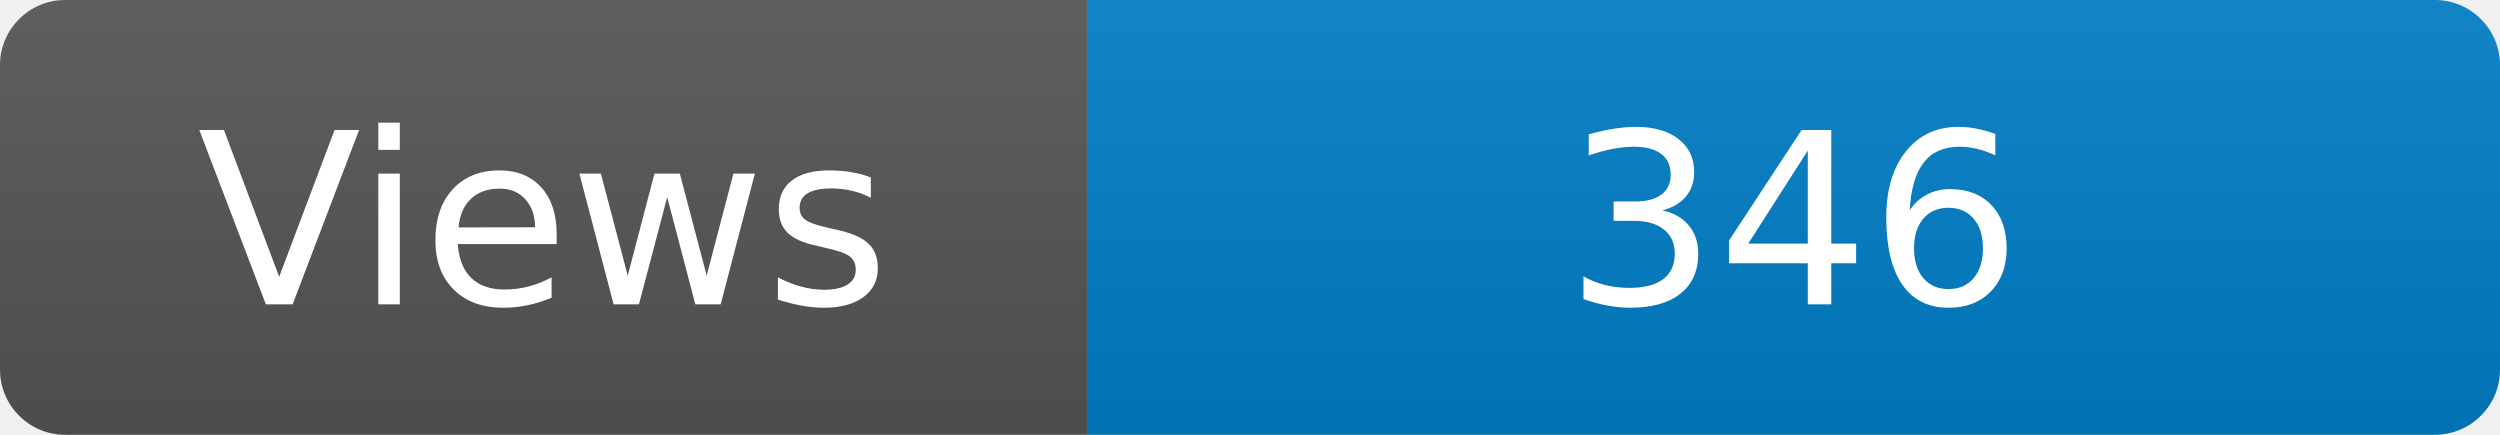
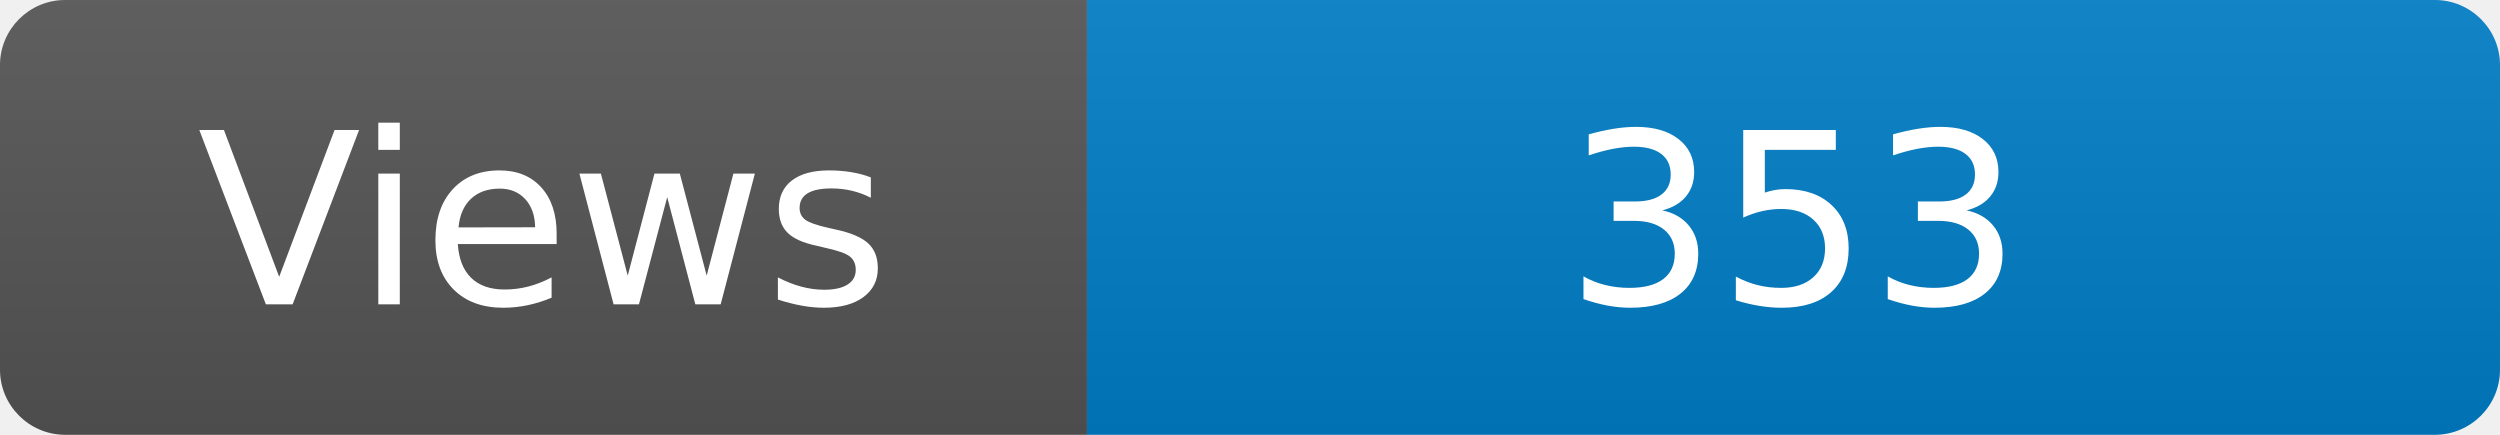
<svg xmlns="http://www.w3.org/2000/svg" width="115" height="20" role="img" aria-label="Maintained?: yes">
  <linearGradient id="s" x2="0" y2="100%">
    <stop offset="0" stop-color="#bbb" stop-opacity=".1" />
    <stop offset="1" stop-opacity=".1" />
  </linearGradient>
  <clipPath id="r">
    <rect width="115" height="20" rx="3" fill="#fff" />
  </clipPath>
  <g clip-path="url(#r)">
    <rect width="50" height="20" fill="#555" />
    <rect x="50" width="160" height="20" fill="#007ec6" />
    <rect width="115" height="20" fill="url(#s)" />
  </g>
  <g fill="#fff" text-anchor="middle" font-family="Verdana,Geneva,DejaVu Sans,sans-serif" font-size="110">
    <text x="250" y="140" transform="scale(.1)" fill="#fff">Views</text>
-     <text x="825" y="140" transform="scale(.1)" fill="#fff">346</text>
+     <text x="825" y="140" transform="scale(.1)" fill="#fff">353</text>
  </g>
</svg>
